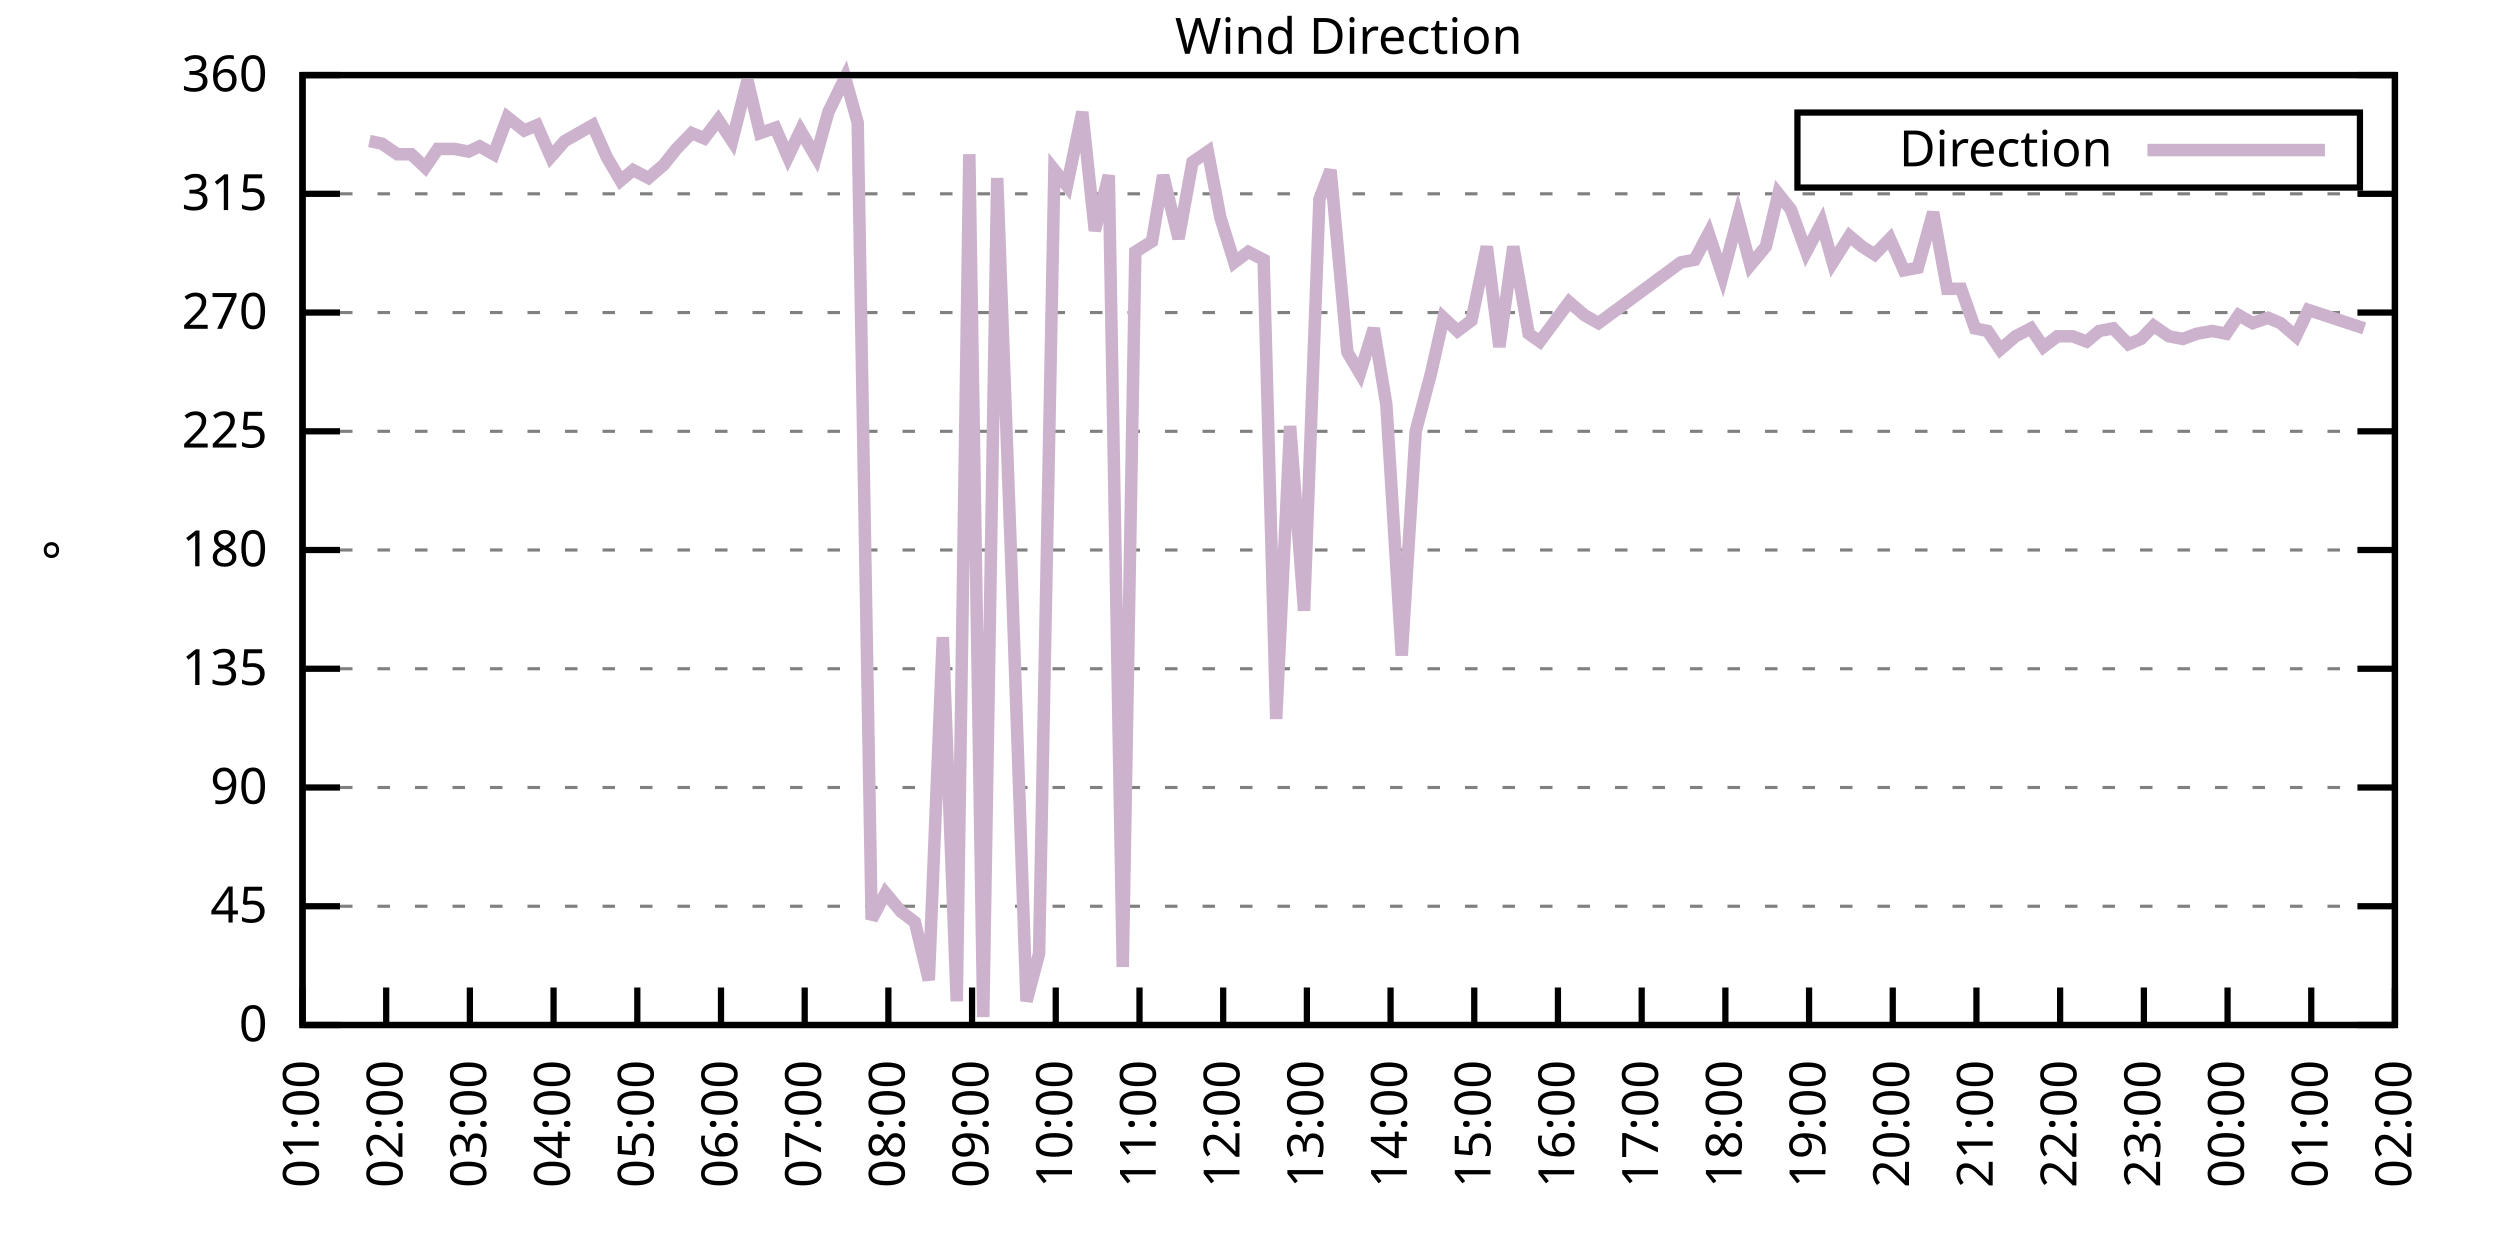
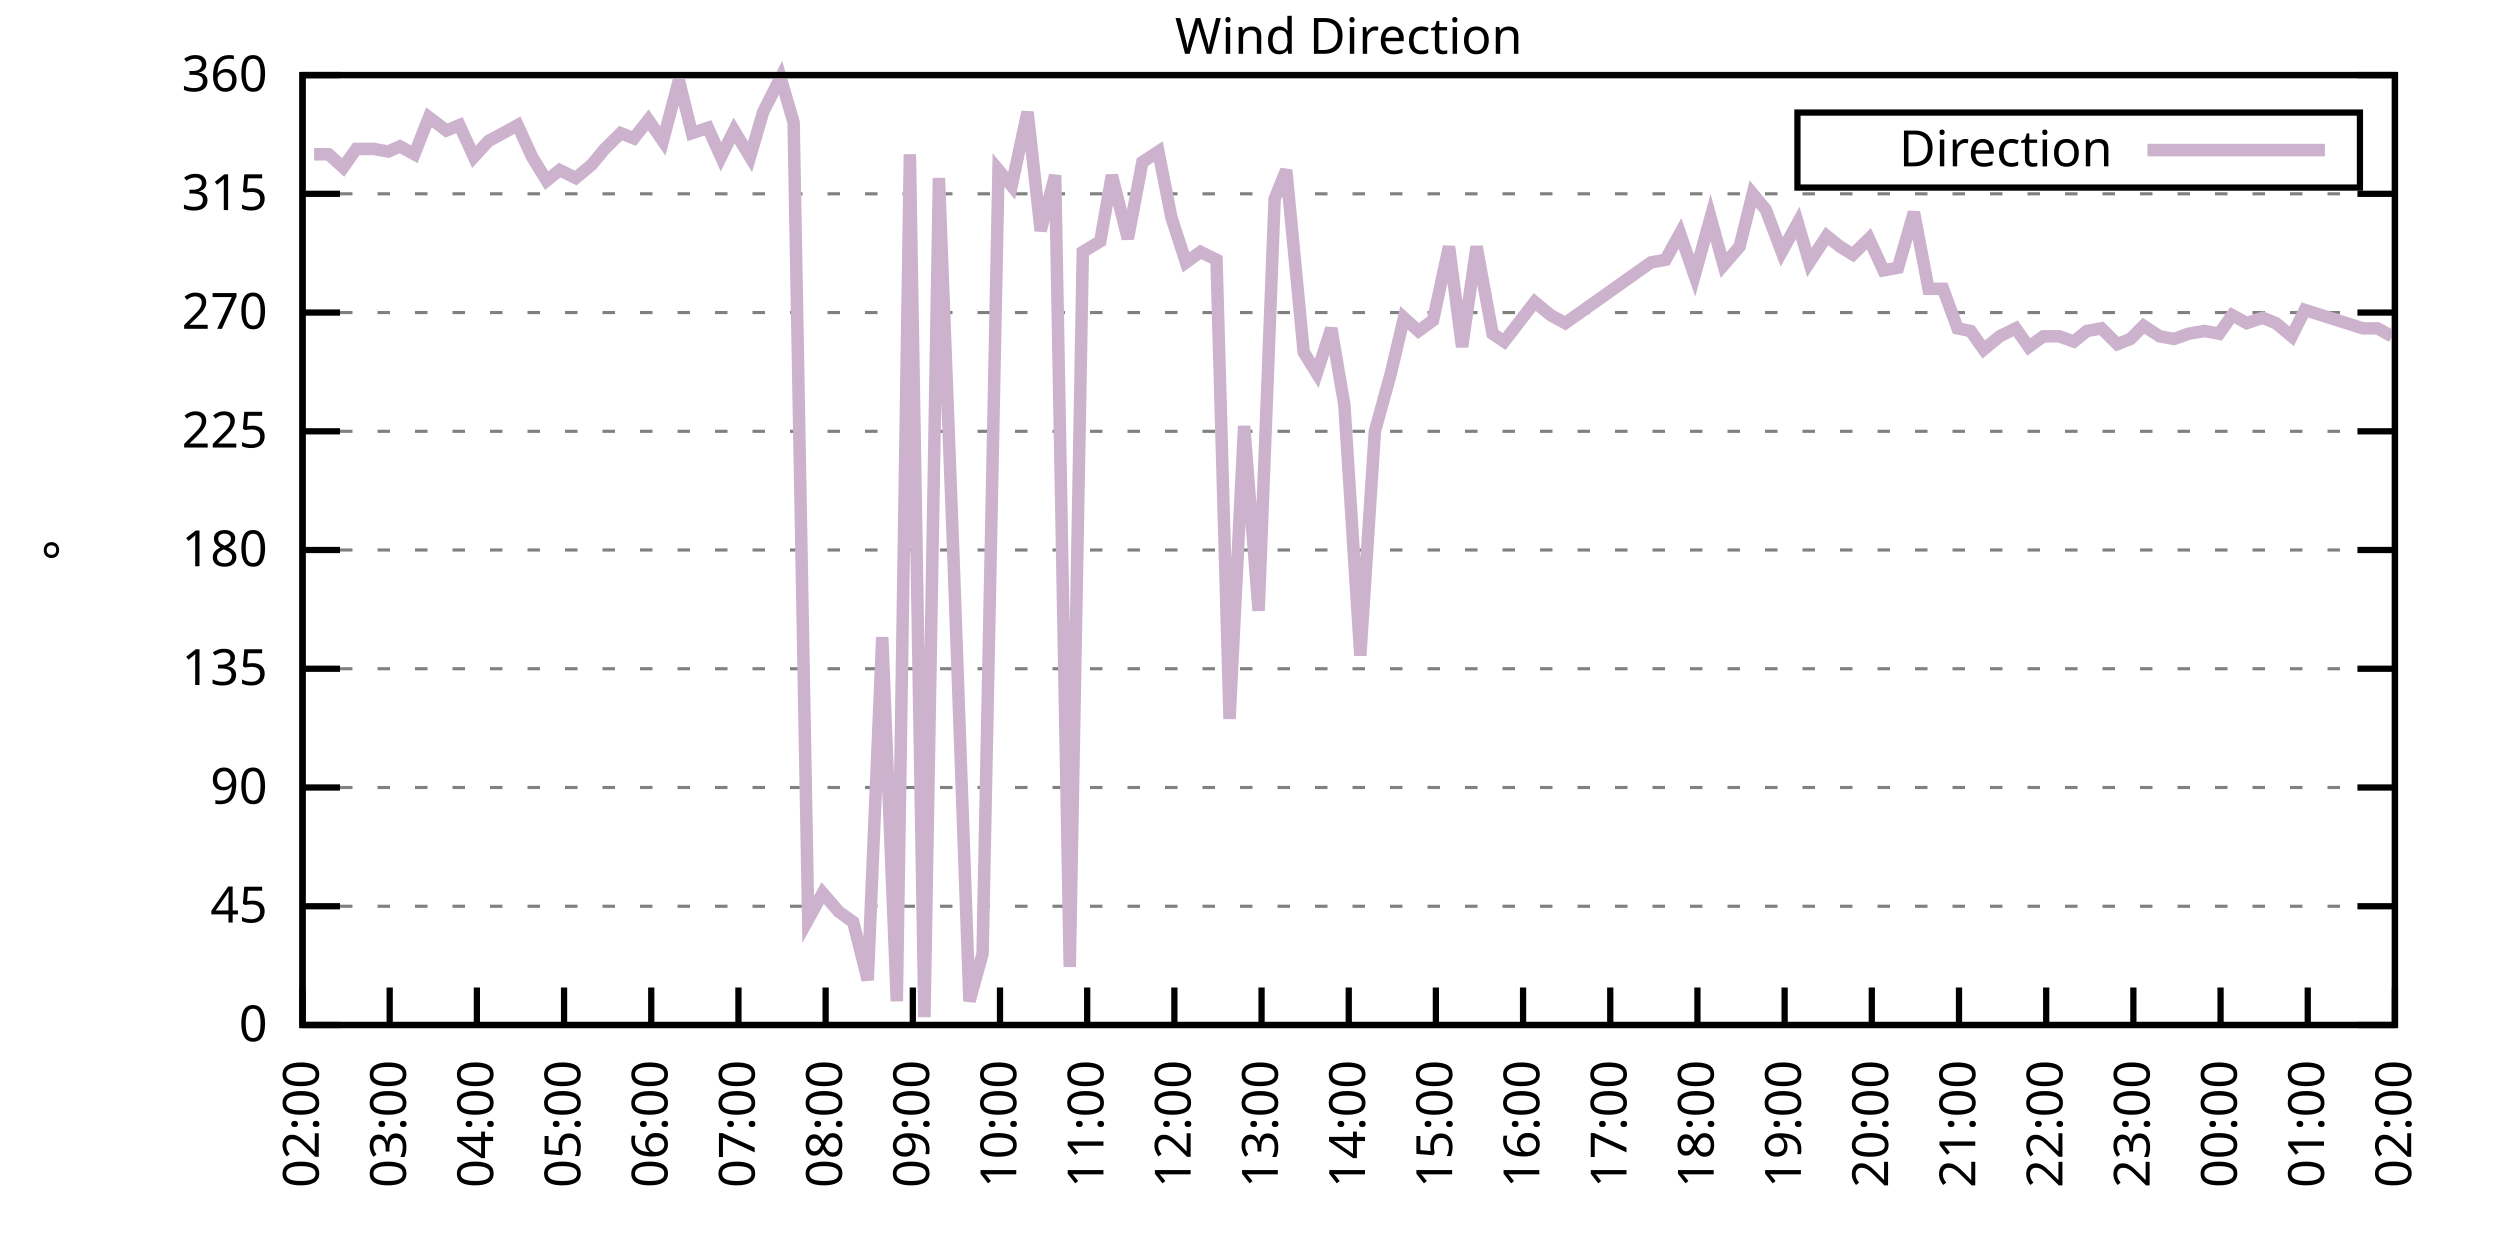
<svg xmlns="http://www.w3.org/2000/svg" xmlns:xlink="http://www.w3.org/1999/xlink" width="400" height="200" viewBox="0 0 400 200">
  <g id="gnuplot_canvas">
    <rect x="0" y="0" width="400" height="200" fill="none" />
    <defs>
      <circle id="gpDot" r="0.5" stroke-width="0.5" stroke="currentColor" />
      <path id="gpPt0" stroke-width="0.333" stroke="currentColor" d="M-1,0 h2 M0,-1 v2" />
      <path id="gpPt1" stroke-width="0.333" stroke="currentColor" d="M-1,-1 L1,1 M1,-1 L-1,1" />
      <path id="gpPt2" stroke-width="0.333" stroke="currentColor" d="M-1,0 L1,0 M0,-1 L0,1 M-1,-1 L1,1 M-1,1 L1,-1" />
      <rect id="gpPt3" stroke-width="0.333" stroke="currentColor" x="-1" y="-1" width="2" height="2" />
      <rect id="gpPt4" stroke-width="0.333" stroke="currentColor" fill="currentColor" x="-1" y="-1" width="2" height="2" />
      <circle id="gpPt5" stroke-width="0.333" stroke="currentColor" cx="0" cy="0" r="1" />
      <use xlink:href="#gpPt5" id="gpPt6" fill="currentColor" stroke="none" />
      <path id="gpPt7" stroke-width="0.333" stroke="currentColor" d="M0,-1.33 L-1.33,0.67 L1.33,0.67 z" />
      <use xlink:href="#gpPt7" id="gpPt8" fill="currentColor" stroke="none" />
      <use xlink:href="#gpPt7" id="gpPt9" stroke="currentColor" transform="rotate(180)" />
      <use xlink:href="#gpPt9" id="gpPt10" fill="currentColor" stroke="none" />
      <use xlink:href="#gpPt3" id="gpPt11" stroke="currentColor" transform="rotate(45)" />
      <use xlink:href="#gpPt11" id="gpPt12" fill="currentColor" stroke="none" />
      <path id="gpPt13" stroke-width="0.333" stroke="currentColor" d="M0,1.330 L1.265,0.411 L0.782,-1.067 L-0.782,-1.076 L-1.265,0.411 z" />
      <use xlink:href="#gpPt13" id="gpPt14" fill="currentColor" stroke="none" />
      <filter id="textbox" filterUnits="objectBoundingBox" x="0" y="0" height="1" width="1">
        <feFlood flood-color="white" flood-opacity="1" result="bgnd" />
        <feComposite in="SourceGraphic" in2="bgnd" operator="atop" />
      </filter>
      <filter id="greybox" filterUnits="objectBoundingBox" x="0" y="0" height="1" width="1">
        <feFlood flood-color="lightgrey" flood-opacity="1" result="grey" />
        <feComposite in="SourceGraphic" in2="grey" operator="atop" />
      </filter>
    </defs>
    <g fill="none" color="white" stroke="currentColor" stroke-width="1.00" stroke-linecap="butt" stroke-linejoin="miter">
</g>
    <g fill="none" color="black" stroke="currentColor" stroke-width="1.00" stroke-linecap="butt" stroke-linejoin="miter">
      <g stroke="none" shape-rendering="crispEdges">
        <polygon fill="rgb(255, 255, 255)" points="48.40,164.00 383.18,164.00 383.18,12.02 48.40,12.02 " />
      </g>
    </g>
    <g fill="none" color="black" stroke="currentColor" stroke-width="1.00" stroke-linecap="butt" stroke-linejoin="miter">
</g>
    <g fill="none" color="black" stroke="black" stroke-width="0.50" stroke-linecap="butt" stroke-linejoin="miter">
</g>
    <g fill="none" color="gray" stroke="currentColor" stroke-width="0.50" stroke-linecap="butt" stroke-linejoin="miter">
      <path stroke="gray" stroke-dasharray="2,4" class="gridline" d="M48.40,164.00 L383.19,164.00  " />
    </g>
    <g fill="none" color="gray" stroke="gray" stroke-width="1.00" stroke-linecap="butt" stroke-linejoin="miter">
</g>
    <g fill="none" color="black" stroke="currentColor" stroke-width="1.00" stroke-linecap="butt" stroke-linejoin="miter">
      <path stroke="black" d="M48.40,164.00 L54.40,164.00 M383.19,164.00 L377.19,164.00  " />
      <g transform="translate(42.80,166.60)" stroke="none" fill="black" font-family="Sans" font-size="8.00" text-anchor="end">
        <text>
          <tspan font-family="Sans"> 0</tspan>
        </text>
      </g>
    </g>
    <g fill="none" color="black" stroke="currentColor" stroke-width="1.00" stroke-linecap="butt" stroke-linejoin="miter">
</g>
    <g fill="none" color="black" stroke="black" stroke-width="0.50" stroke-linecap="butt" stroke-linejoin="miter">
</g>
    <g fill="none" color="gray" stroke="currentColor" stroke-width="0.50" stroke-linecap="butt" stroke-linejoin="miter">
      <path stroke="gray" stroke-dasharray="2,4" class="gridline" d="M48.40,145.00 L383.19,145.00  " />
    </g>
    <g fill="none" color="gray" stroke="gray" stroke-width="1.00" stroke-linecap="butt" stroke-linejoin="miter">
</g>
    <g fill="none" color="black" stroke="currentColor" stroke-width="1.00" stroke-linecap="butt" stroke-linejoin="miter">
      <path stroke="black" d="M48.40,145.00 L54.40,145.00 M383.19,145.00 L377.19,145.00  " />
      <g transform="translate(42.80,147.60)" stroke="none" fill="black" font-family="Sans" font-size="8.00" text-anchor="end">
        <text>
          <tspan font-family="Sans"> 45</tspan>
        </text>
      </g>
    </g>
    <g fill="none" color="black" stroke="currentColor" stroke-width="1.00" stroke-linecap="butt" stroke-linejoin="miter">
</g>
    <g fill="none" color="black" stroke="black" stroke-width="0.50" stroke-linecap="butt" stroke-linejoin="miter">
</g>
    <g fill="none" color="gray" stroke="currentColor" stroke-width="0.50" stroke-linecap="butt" stroke-linejoin="miter">
      <path stroke="gray" stroke-dasharray="2,4" class="gridline" d="M48.40,126.00 L383.19,126.00  " />
    </g>
    <g fill="none" color="gray" stroke="gray" stroke-width="1.00" stroke-linecap="butt" stroke-linejoin="miter">
</g>
    <g fill="none" color="black" stroke="currentColor" stroke-width="1.00" stroke-linecap="butt" stroke-linejoin="miter">
      <path stroke="black" d="M48.40,126.00 L54.40,126.00 M383.19,126.00 L377.19,126.00  " />
      <g transform="translate(42.80,128.60)" stroke="none" fill="black" font-family="Sans" font-size="8.00" text-anchor="end">
        <text>
          <tspan font-family="Sans"> 90</tspan>
        </text>
      </g>
    </g>
    <g fill="none" color="black" stroke="currentColor" stroke-width="1.00" stroke-linecap="butt" stroke-linejoin="miter">
</g>
    <g fill="none" color="black" stroke="black" stroke-width="0.50" stroke-linecap="butt" stroke-linejoin="miter">
</g>
    <g fill="none" color="gray" stroke="currentColor" stroke-width="0.50" stroke-linecap="butt" stroke-linejoin="miter">
      <path stroke="gray" stroke-dasharray="2,4" class="gridline" d="M48.40,107.00 L383.19,107.00  " />
    </g>
    <g fill="none" color="gray" stroke="gray" stroke-width="1.00" stroke-linecap="butt" stroke-linejoin="miter">
</g>
    <g fill="none" color="black" stroke="currentColor" stroke-width="1.00" stroke-linecap="butt" stroke-linejoin="miter">
      <path stroke="black" d="M48.40,107.00 L54.40,107.00 M383.19,107.00 L377.19,107.00  " />
      <g transform="translate(42.80,109.60)" stroke="none" fill="black" font-family="Sans" font-size="8.00" text-anchor="end">
        <text>
          <tspan font-family="Sans"> 135</tspan>
        </text>
      </g>
    </g>
    <g fill="none" color="black" stroke="currentColor" stroke-width="1.00" stroke-linecap="butt" stroke-linejoin="miter">
</g>
    <g fill="none" color="black" stroke="black" stroke-width="0.50" stroke-linecap="butt" stroke-linejoin="miter">
</g>
    <g fill="none" color="gray" stroke="currentColor" stroke-width="0.50" stroke-linecap="butt" stroke-linejoin="miter">
      <path stroke="gray" stroke-dasharray="2,4" class="gridline" d="M48.40,88.00 L383.19,88.00  " />
    </g>
    <g fill="none" color="gray" stroke="gray" stroke-width="1.00" stroke-linecap="butt" stroke-linejoin="miter">
</g>
    <g fill="none" color="black" stroke="currentColor" stroke-width="1.00" stroke-linecap="butt" stroke-linejoin="miter">
      <path stroke="black" d="M48.40,88.00 L54.40,88.00 M383.19,88.00 L377.19,88.00  " />
      <g transform="translate(42.80,90.60)" stroke="none" fill="black" font-family="Sans" font-size="8.00" text-anchor="end">
        <text>
          <tspan font-family="Sans"> 180</tspan>
        </text>
      </g>
    </g>
    <g fill="none" color="black" stroke="currentColor" stroke-width="1.00" stroke-linecap="butt" stroke-linejoin="miter">
</g>
    <g fill="none" color="black" stroke="black" stroke-width="0.50" stroke-linecap="butt" stroke-linejoin="miter">
</g>
    <g fill="none" color="gray" stroke="currentColor" stroke-width="0.50" stroke-linecap="butt" stroke-linejoin="miter">
      <path stroke="gray" stroke-dasharray="2,4" class="gridline" d="M48.40,69.01 L383.19,69.01  " />
    </g>
    <g fill="none" color="gray" stroke="gray" stroke-width="1.00" stroke-linecap="butt" stroke-linejoin="miter">
</g>
    <g fill="none" color="black" stroke="currentColor" stroke-width="1.00" stroke-linecap="butt" stroke-linejoin="miter">
      <path stroke="black" d="M48.40,69.01 L54.40,69.01 M383.19,69.01 L377.19,69.01  " />
      <g transform="translate(42.80,71.61)" stroke="none" fill="black" font-family="Sans" font-size="8.00" text-anchor="end">
        <text>
          <tspan font-family="Sans"> 225</tspan>
        </text>
      </g>
    </g>
    <g fill="none" color="black" stroke="currentColor" stroke-width="1.00" stroke-linecap="butt" stroke-linejoin="miter">
</g>
    <g fill="none" color="black" stroke="black" stroke-width="0.50" stroke-linecap="butt" stroke-linejoin="miter">
</g>
    <g fill="none" color="gray" stroke="currentColor" stroke-width="0.50" stroke-linecap="butt" stroke-linejoin="miter">
      <path stroke="gray" stroke-dasharray="2,4" class="gridline" d="M48.40,50.01 L383.19,50.01  " />
    </g>
    <g fill="none" color="gray" stroke="gray" stroke-width="1.00" stroke-linecap="butt" stroke-linejoin="miter">
</g>
    <g fill="none" color="black" stroke="currentColor" stroke-width="1.00" stroke-linecap="butt" stroke-linejoin="miter">
      <path stroke="black" d="M48.40,50.01 L54.40,50.01 M383.19,50.01 L377.19,50.01  " />
      <g transform="translate(42.80,52.61)" stroke="none" fill="black" font-family="Sans" font-size="8.00" text-anchor="end">
        <text>
          <tspan font-family="Sans"> 270</tspan>
        </text>
      </g>
    </g>
    <g fill="none" color="black" stroke="currentColor" stroke-width="1.00" stroke-linecap="butt" stroke-linejoin="miter">
</g>
    <g fill="none" color="black" stroke="black" stroke-width="0.50" stroke-linecap="butt" stroke-linejoin="miter">
</g>
    <g fill="none" color="gray" stroke="currentColor" stroke-width="0.50" stroke-linecap="butt" stroke-linejoin="miter">
      <path stroke="gray" stroke-dasharray="2,4" class="gridline" d="M48.40,31.01 L383.19,31.01  " />
    </g>
    <g fill="none" color="gray" stroke="gray" stroke-width="1.00" stroke-linecap="butt" stroke-linejoin="miter">
</g>
    <g fill="none" color="black" stroke="currentColor" stroke-width="1.00" stroke-linecap="butt" stroke-linejoin="miter">
      <path stroke="black" d="M48.40,31.01 L54.40,31.01 M383.19,31.01 L377.19,31.01  " />
      <g transform="translate(42.80,33.61)" stroke="none" fill="black" font-family="Sans" font-size="8.00" text-anchor="end">
        <text>
          <tspan font-family="Sans"> 315</tspan>
        </text>
      </g>
    </g>
    <g fill="none" color="black" stroke="currentColor" stroke-width="1.00" stroke-linecap="butt" stroke-linejoin="miter">
</g>
    <g fill="none" color="black" stroke="black" stroke-width="0.50" stroke-linecap="butt" stroke-linejoin="miter">
</g>
    <g fill="none" color="gray" stroke="currentColor" stroke-width="0.50" stroke-linecap="butt" stroke-linejoin="miter">
      <path stroke="gray" stroke-dasharray="2,4" class="gridline" d="M48.40,12.01 L383.19,12.01  " />
    </g>
    <g fill="none" color="gray" stroke="gray" stroke-width="1.00" stroke-linecap="butt" stroke-linejoin="miter">
</g>
    <g fill="none" color="black" stroke="currentColor" stroke-width="1.00" stroke-linecap="butt" stroke-linejoin="miter">
      <path stroke="black" d="M48.40,12.01 L54.40,12.01 M383.19,12.01 L377.19,12.01  " />
      <g transform="translate(42.80,14.61)" stroke="none" fill="black" font-family="Sans" font-size="8.00" text-anchor="end">
        <text>
          <tspan font-family="Sans"> 360</tspan>
        </text>
      </g>
    </g>
    <g fill="none" color="black" stroke="currentColor" stroke-width="1.00" stroke-linecap="butt" stroke-linejoin="miter">
      <path stroke="black" d="M48.40,164.00 L48.40,158.00  " />
      <g transform="translate(51.00,169.60) rotate(270.00)" stroke="none" fill="black" font-family="Sans" font-size="8.00" text-anchor="end">
        <text>
-           <tspan font-family="Sans">01:00</tspan>
-         </text>
-       </g>
-     </g>
-     <g fill="none" color="black" stroke="currentColor" stroke-width="1.00" stroke-linecap="butt" stroke-linejoin="miter">
-       <path stroke="black" d="M61.79,164.00 L61.79,158.00  " />
-       <g transform="translate(64.39,169.60) rotate(270.00)" stroke="none" fill="black" font-family="Sans" font-size="8.00" text-anchor="end">
-         <text>
          <tspan font-family="Sans">02:00</tspan>
        </text>
      </g>
    </g>
    <g fill="none" color="black" stroke="currentColor" stroke-width="1.00" stroke-linecap="butt" stroke-linejoin="miter">
-       <path stroke="black" d="M75.18,164.00 L75.18,158.00  " />
-       <g transform="translate(77.78,169.60) rotate(270.00)" stroke="none" fill="black" font-family="Sans" font-size="8.00" text-anchor="end">
+       <path stroke="black" d="M62.35,164.00 L62.35,158.00  " />
+       <g transform="translate(64.95,169.60) rotate(270.00)" stroke="none" fill="black" font-family="Sans" font-size="8.00" text-anchor="end">
        <text>
          <tspan font-family="Sans">03:00</tspan>
        </text>
      </g>
    </g>
    <g fill="none" color="black" stroke="currentColor" stroke-width="1.00" stroke-linecap="butt" stroke-linejoin="miter">
-       <path stroke="black" d="M88.57,164.00 L88.57,158.00  " />
-       <g transform="translate(91.17,169.60) rotate(270.00)" stroke="none" fill="black" font-family="Sans" font-size="8.00" text-anchor="end">
+       <path stroke="black" d="M76.30,164.00 L76.30,158.00  " />
+       <g transform="translate(78.90,169.60) rotate(270.00)" stroke="none" fill="black" font-family="Sans" font-size="8.00" text-anchor="end">
        <text>
          <tspan font-family="Sans">04:00</tspan>
        </text>
      </g>
    </g>
    <g fill="none" color="black" stroke="currentColor" stroke-width="1.00" stroke-linecap="butt" stroke-linejoin="miter">
-       <path stroke="black" d="M101.97,164.00 L101.97,158.00  " />
-       <g transform="translate(104.57,169.60) rotate(270.00)" stroke="none" fill="black" font-family="Sans" font-size="8.00" text-anchor="end">
+       <path stroke="black" d="M90.25,164.00 L90.25,158.00  " />
+       <g transform="translate(92.85,169.60) rotate(270.00)" stroke="none" fill="black" font-family="Sans" font-size="8.00" text-anchor="end">
        <text>
          <tspan font-family="Sans">05:00</tspan>
        </text>
      </g>
    </g>
    <g fill="none" color="black" stroke="currentColor" stroke-width="1.00" stroke-linecap="butt" stroke-linejoin="miter">
-       <path stroke="black" d="M115.36,164.00 L115.36,158.00  " />
-       <g transform="translate(117.96,169.60) rotate(270.00)" stroke="none" fill="black" font-family="Sans" font-size="8.00" text-anchor="end">
+       <path stroke="black" d="M104.20,164.00 L104.20,158.00  " />
+       <g transform="translate(106.80,169.60) rotate(270.00)" stroke="none" fill="black" font-family="Sans" font-size="8.00" text-anchor="end">
        <text>
          <tspan font-family="Sans">06:00</tspan>
        </text>
      </g>
    </g>
    <g fill="none" color="black" stroke="currentColor" stroke-width="1.00" stroke-linecap="butt" stroke-linejoin="miter">
-       <path stroke="black" d="M128.75,164.00 L128.75,158.00  " />
-       <g transform="translate(131.35,169.60) rotate(270.00)" stroke="none" fill="black" font-family="Sans" font-size="8.00" text-anchor="end">
+       <path stroke="black" d="M118.15,164.00 L118.15,158.00  " />
+       <g transform="translate(120.75,169.60) rotate(270.00)" stroke="none" fill="black" font-family="Sans" font-size="8.00" text-anchor="end">
        <text>
          <tspan font-family="Sans">07:00</tspan>
        </text>
      </g>
    </g>
    <g fill="none" color="black" stroke="currentColor" stroke-width="1.00" stroke-linecap="butt" stroke-linejoin="miter">
-       <path stroke="black" d="M142.14,164.00 L142.14,158.00  " />
-       <g transform="translate(144.74,169.60) rotate(270.00)" stroke="none" fill="black" font-family="Sans" font-size="8.00" text-anchor="end">
+       <path stroke="black" d="M132.10,164.00 L132.10,158.00  " />
+       <g transform="translate(134.70,169.60) rotate(270.00)" stroke="none" fill="black" font-family="Sans" font-size="8.00" text-anchor="end">
        <text>
          <tspan font-family="Sans">08:00</tspan>
        </text>
      </g>
    </g>
    <g fill="none" color="black" stroke="currentColor" stroke-width="1.00" stroke-linecap="butt" stroke-linejoin="miter">
-       <path stroke="black" d="M155.53,164.00 L155.53,158.00  " />
-       <g transform="translate(158.13,169.60) rotate(270.00)" stroke="none" fill="black" font-family="Sans" font-size="8.00" text-anchor="end">
+       <path stroke="black" d="M146.05,164.00 L146.05,158.00  " />
+       <g transform="translate(148.65,169.60) rotate(270.00)" stroke="none" fill="black" font-family="Sans" font-size="8.00" text-anchor="end">
        <text>
          <tspan font-family="Sans">09:00</tspan>
        </text>
      </g>
    </g>
    <g fill="none" color="black" stroke="currentColor" stroke-width="1.00" stroke-linecap="butt" stroke-linejoin="miter">
-       <path stroke="black" d="M168.92,164.00 L168.92,158.00  " />
-       <g transform="translate(171.52,169.60) rotate(270.00)" stroke="none" fill="black" font-family="Sans" font-size="8.00" text-anchor="end">
+       <path stroke="black" d="M160.00,164.00 L160.00,158.00  " />
+       <g transform="translate(162.60,169.60) rotate(270.00)" stroke="none" fill="black" font-family="Sans" font-size="8.00" text-anchor="end">
        <text>
          <tspan font-family="Sans">10:00</tspan>
        </text>
      </g>
    </g>
    <g fill="none" color="black" stroke="currentColor" stroke-width="1.00" stroke-linecap="butt" stroke-linejoin="miter">
-       <path stroke="black" d="M182.32,164.00 L182.32,158.00  " />
-       <g transform="translate(184.92,169.60) rotate(270.00)" stroke="none" fill="black" font-family="Sans" font-size="8.00" text-anchor="end">
+       <path stroke="black" d="M173.95,164.00 L173.95,158.00  " />
+       <g transform="translate(176.55,169.60) rotate(270.00)" stroke="none" fill="black" font-family="Sans" font-size="8.00" text-anchor="end">
        <text>
          <tspan font-family="Sans">11:00</tspan>
        </text>
      </g>
    </g>
    <g fill="none" color="black" stroke="currentColor" stroke-width="1.00" stroke-linecap="butt" stroke-linejoin="miter">
-       <path stroke="black" d="M195.71,164.00 L195.71,158.00  " />
-       <g transform="translate(198.31,169.60) rotate(270.00)" stroke="none" fill="black" font-family="Sans" font-size="8.00" text-anchor="end">
+       <path stroke="black" d="M187.90,164.00 L187.90,158.00  " />
+       <g transform="translate(190.50,169.60) rotate(270.00)" stroke="none" fill="black" font-family="Sans" font-size="8.00" text-anchor="end">
        <text>
          <tspan font-family="Sans">12:00</tspan>
        </text>
      </g>
    </g>
    <g fill="none" color="black" stroke="currentColor" stroke-width="1.00" stroke-linecap="butt" stroke-linejoin="miter">
-       <path stroke="black" d="M209.10,164.00 L209.10,158.00  " />
-       <g transform="translate(211.70,169.60) rotate(270.00)" stroke="none" fill="black" font-family="Sans" font-size="8.00" text-anchor="end">
+       <path stroke="black" d="M201.85,164.00 L201.85,158.00  " />
+       <g transform="translate(204.45,169.60) rotate(270.00)" stroke="none" fill="black" font-family="Sans" font-size="8.00" text-anchor="end">
        <text>
          <tspan font-family="Sans">13:00</tspan>
        </text>
      </g>
    </g>
    <g fill="none" color="black" stroke="currentColor" stroke-width="1.00" stroke-linecap="butt" stroke-linejoin="miter">
-       <path stroke="black" d="M222.49,164.00 L222.49,158.00  " />
-       <g transform="translate(225.09,169.60) rotate(270.00)" stroke="none" fill="black" font-family="Sans" font-size="8.00" text-anchor="end">
+       <path stroke="black" d="M215.80,164.00 L215.80,158.00  " />
+       <g transform="translate(218.40,169.60) rotate(270.00)" stroke="none" fill="black" font-family="Sans" font-size="8.00" text-anchor="end">
        <text>
          <tspan font-family="Sans">14:00</tspan>
        </text>
      </g>
    </g>
    <g fill="none" color="black" stroke="currentColor" stroke-width="1.00" stroke-linecap="butt" stroke-linejoin="miter">
-       <path stroke="black" d="M235.88,164.00 L235.88,158.00  " />
-       <g transform="translate(238.48,169.60) rotate(270.00)" stroke="none" fill="black" font-family="Sans" font-size="8.00" text-anchor="end">
+       <path stroke="black" d="M229.74,164.00 L229.74,158.00  " />
+       <g transform="translate(232.34,169.60) rotate(270.00)" stroke="none" fill="black" font-family="Sans" font-size="8.00" text-anchor="end">
        <text>
          <tspan font-family="Sans">15:00</tspan>
        </text>
      </g>
    </g>
    <g fill="none" color="black" stroke="currentColor" stroke-width="1.00" stroke-linecap="butt" stroke-linejoin="miter">
-       <path stroke="black" d="M249.27,164.00 L249.27,158.00  " />
-       <g transform="translate(251.87,169.60) rotate(270.00)" stroke="none" fill="black" font-family="Sans" font-size="8.00" text-anchor="end">
+       <path stroke="black" d="M243.69,164.00 L243.69,158.00  " />
+       <g transform="translate(246.29,169.60) rotate(270.00)" stroke="none" fill="black" font-family="Sans" font-size="8.00" text-anchor="end">
        <text>
          <tspan font-family="Sans">16:00</tspan>
        </text>
      </g>
    </g>
    <g fill="none" color="black" stroke="currentColor" stroke-width="1.00" stroke-linecap="butt" stroke-linejoin="miter">
-       <path stroke="black" d="M262.67,164.00 L262.67,158.00  " />
-       <g transform="translate(265.27,169.60) rotate(270.00)" stroke="none" fill="black" font-family="Sans" font-size="8.00" text-anchor="end">
+       <path stroke="black" d="M257.64,164.00 L257.64,158.00  " />
+       <g transform="translate(260.24,169.60) rotate(270.00)" stroke="none" fill="black" font-family="Sans" font-size="8.00" text-anchor="end">
        <text>
          <tspan font-family="Sans">17:00</tspan>
        </text>
      </g>
    </g>
    <g fill="none" color="black" stroke="currentColor" stroke-width="1.00" stroke-linecap="butt" stroke-linejoin="miter">
-       <path stroke="black" d="M276.06,164.00 L276.06,158.00  " />
-       <g transform="translate(278.66,169.60) rotate(270.00)" stroke="none" fill="black" font-family="Sans" font-size="8.00" text-anchor="end">
+       <path stroke="black" d="M271.59,164.00 L271.59,158.00  " />
+       <g transform="translate(274.19,169.60) rotate(270.00)" stroke="none" fill="black" font-family="Sans" font-size="8.00" text-anchor="end">
        <text>
          <tspan font-family="Sans">18:00</tspan>
        </text>
      </g>
    </g>
    <g fill="none" color="black" stroke="currentColor" stroke-width="1.00" stroke-linecap="butt" stroke-linejoin="miter">
-       <path stroke="black" d="M289.45,164.00 L289.45,158.00  " />
-       <g transform="translate(292.05,169.60) rotate(270.00)" stroke="none" fill="black" font-family="Sans" font-size="8.00" text-anchor="end">
+       <path stroke="black" d="M285.54,164.00 L285.54,158.00  " />
+       <g transform="translate(288.14,169.60) rotate(270.00)" stroke="none" fill="black" font-family="Sans" font-size="8.00" text-anchor="end">
        <text>
          <tspan font-family="Sans">19:00</tspan>
        </text>
      </g>
    </g>
    <g fill="none" color="black" stroke="currentColor" stroke-width="1.00" stroke-linecap="butt" stroke-linejoin="miter">
-       <path stroke="black" d="M302.84,164.00 L302.84,158.00  " />
-       <g transform="translate(305.44,169.60) rotate(270.00)" stroke="none" fill="black" font-family="Sans" font-size="8.00" text-anchor="end">
+       <path stroke="black" d="M299.49,164.00 L299.49,158.00  " />
+       <g transform="translate(302.09,169.60) rotate(270.00)" stroke="none" fill="black" font-family="Sans" font-size="8.00" text-anchor="end">
        <text>
          <tspan font-family="Sans">20:00</tspan>
        </text>
      </g>
    </g>
    <g fill="none" color="black" stroke="currentColor" stroke-width="1.00" stroke-linecap="butt" stroke-linejoin="miter">
-       <path stroke="black" d="M316.23,164.00 L316.23,158.00  " />
-       <g transform="translate(318.83,169.60) rotate(270.00)" stroke="none" fill="black" font-family="Sans" font-size="8.00" text-anchor="end">
+       <path stroke="black" d="M313.44,164.00 L313.44,158.00  " />
+       <g transform="translate(316.04,169.60) rotate(270.00)" stroke="none" fill="black" font-family="Sans" font-size="8.00" text-anchor="end">
        <text>
          <tspan font-family="Sans">21:00</tspan>
        </text>
      </g>
    </g>
    <g fill="none" color="black" stroke="currentColor" stroke-width="1.00" stroke-linecap="butt" stroke-linejoin="miter">
-       <path stroke="black" d="M329.62,164.00 L329.62,158.00  " />
-       <g transform="translate(332.22,169.60) rotate(270.00)" stroke="none" fill="black" font-family="Sans" font-size="8.00" text-anchor="end">
+       <path stroke="black" d="M327.39,164.00 L327.39,158.00  " />
+       <g transform="translate(329.99,169.60) rotate(270.00)" stroke="none" fill="black" font-family="Sans" font-size="8.00" text-anchor="end">
        <text>
          <tspan font-family="Sans">22:00</tspan>
        </text>
      </g>
    </g>
    <g fill="none" color="black" stroke="currentColor" stroke-width="1.00" stroke-linecap="butt" stroke-linejoin="miter">
-       <path stroke="black" d="M343.02,164.00 L343.02,158.00  " />
-       <g transform="translate(345.62,169.60) rotate(270.00)" stroke="none" fill="black" font-family="Sans" font-size="8.00" text-anchor="end">
+       <path stroke="black" d="M341.34,164.00 L341.34,158.00  " />
+       <g transform="translate(343.94,169.60) rotate(270.00)" stroke="none" fill="black" font-family="Sans" font-size="8.00" text-anchor="end">
        <text>
          <tspan font-family="Sans">23:00</tspan>
        </text>
      </g>
    </g>
    <g fill="none" color="black" stroke="currentColor" stroke-width="1.00" stroke-linecap="butt" stroke-linejoin="miter">
-       <path stroke="black" d="M356.41,164.00 L356.41,158.00  " />
-       <g transform="translate(359.01,169.60) rotate(270.00)" stroke="none" fill="black" font-family="Sans" font-size="8.00" text-anchor="end">
+       <path stroke="black" d="M355.29,164.00 L355.29,158.00  " />
+       <g transform="translate(357.89,169.60) rotate(270.00)" stroke="none" fill="black" font-family="Sans" font-size="8.00" text-anchor="end">
        <text>
          <tspan font-family="Sans">00:00</tspan>
        </text>
      </g>
    </g>
    <g fill="none" color="black" stroke="currentColor" stroke-width="1.00" stroke-linecap="butt" stroke-linejoin="miter">
-       <path stroke="black" d="M369.80,164.00 L369.80,158.00  " />
-       <g transform="translate(372.40,169.60) rotate(270.00)" stroke="none" fill="black" font-family="Sans" font-size="8.00" text-anchor="end">
+       <path stroke="black" d="M369.24,164.00 L369.24,158.00  " />
+       <g transform="translate(371.84,169.60) rotate(270.00)" stroke="none" fill="black" font-family="Sans" font-size="8.00" text-anchor="end">
        <text>
          <tspan font-family="Sans">01:00</tspan>
        </text>
      </g>
    </g>
    <g fill="none" color="black" stroke="currentColor" stroke-width="1.00" stroke-linecap="butt" stroke-linejoin="miter">
      <path stroke="black" d="M383.19,164.00 L383.19,158.00  " />
      <g transform="translate(385.79,169.60) rotate(270.00)" stroke="none" fill="black" font-family="Sans" font-size="8.00" text-anchor="end">
        <text>
          <tspan font-family="Sans">02:00</tspan>
        </text>
      </g>
    </g>
    <g fill="none" color="black" stroke="currentColor" stroke-width="1.00" stroke-linecap="butt" stroke-linejoin="miter">
</g>
    <g fill="none" color="black" stroke="currentColor" stroke-width="1.00" stroke-linecap="butt" stroke-linejoin="miter">
      <path stroke="black" d="M48.40,12.01 L48.40,164.00 L383.19,164.00 L383.19,12.01 L48.40,12.01 Z  " />
    </g>
    <g fill="none" color="black" stroke="currentColor" stroke-width="1.00" stroke-linecap="butt" stroke-linejoin="miter">
</g>
    <g fill="none" color="black" stroke="currentColor" stroke-width="1.00" stroke-linecap="butt" stroke-linejoin="miter">
      <path stroke="black" d="M287.59,30.01 L287.59,18.01 L377.59,18.01 L377.59,30.01 L287.59,30.01 Z  " />
    </g>
    <g id="Wind_direction_plot_1">
      <g fill="none" color="white" stroke="black" stroke-width="2.00" stroke-linecap="butt" stroke-linejoin="miter">
</g>
      <g fill="none" color="black" stroke="currentColor" stroke-width="2.00" stroke-linecap="butt" stroke-linejoin="miter">
        <g transform="translate(337.99,26.61)" stroke="none" fill="black" font-family="Sans" font-size="8.00" text-anchor="end">
          <text>
            <tspan font-family="Sans">Direction</tspan>
          </text>
        </g>
      </g>
      <g fill="none" color="black" stroke="currentColor" stroke-width="2.00" stroke-linecap="butt" stroke-linejoin="miter">
-         <path stroke="rgb(204, 178, 204)" d="M343.59,24.01 L371.99,24.01 M59.11,22.56 L61.12,22.99 L63.58,24.68 L65.81,24.68 L68.04,26.79 L70.05,23.83   L72.73,23.83 L74.96,24.25 L76.75,23.41 L78.98,24.68 L81.21,18.77 L83.89,20.88 L85.90,20.03 L88.13,25.10   L90.36,22.56 L92.59,21.30 L94.82,20.03 L97.06,25.10 L99.29,28.90 L101.30,27.21 L103.75,28.48 L106.21,26.36   L108.22,23.83 L110.67,21.30 L112.68,22.14 L114.91,19.19 L117.14,22.56 L119.60,12.85 L121.61,21.30 L124.06,20.45   L126.07,25.10 L128.08,20.88 L130.54,25.10 L132.54,17.92 L135.22,12.43 L137.23,19.61 L139.46,147.11 L141.69,142.89   L144.15,145.85 L146.38,147.53 L148.61,156.82 L150.85,101.94 L153.08,160.20 L155.09,24.68 L157.32,162.73 L159.55,28.48   L161.78,89.27 L164.24,160.20 L166.25,152.60 L168.70,27.21 L170.71,29.74 L173.17,17.92 L175.17,36.92 L177.41,28.05   L179.64,154.71 L181.65,40.30 L184.32,38.61 L186.11,28.05 L188.57,38.19 L190.80,25.94 L193.25,24.25 L195.26,34.81   L197.49,41.99 L199.73,40.30 L202.18,41.56 L204.19,115.03 L206.42,68.16 L208.65,97.72 L211.11,31.85 L212.89,27.21   L215.57,56.34 L217.58,59.72 L219.81,52.54 L221.82,64.78 L224.28,104.89 L226.51,69.01 L228.96,59.72 L230.97,50.85   L233.20,52.96 L235.44,51.27 L237.89,39.45 L239.90,55.50 L242.13,39.45 L244.59,53.39 L246.37,54.65 L251.06,48.32   L253.51,50.43 L255.75,51.70 L268.92,41.99 L271.15,41.56 L273.38,37.34 L275.61,44.10 L278.07,34.81 L280.07,42.41   L282.53,39.45 L284.54,31.01 L286.55,33.54 L289.00,40.30 L291.46,35.65 L293.24,41.99 L295.92,37.76 L297.93,39.45   L299.94,40.72 L302.39,38.19 L304.63,43.25 L306.86,42.83 L309.31,33.96 L311.54,46.21 L313.78,46.21 L316.01,52.54   L318.02,52.96 L320.03,55.92 L322.48,53.81 L324.94,52.54 L326.95,55.50 L329.18,53.81 L331.63,53.81 L333.86,54.65   L335.87,52.96 L338.10,52.54 L340.56,55.07 L342.57,54.23 L344.58,52.12 L347.03,53.81 L349.26,54.23 L351.50,53.39   L353.95,52.96 L356.18,53.39 L358.19,50.43 L360.42,51.70 L362.88,50.85 L364.89,51.70 L367.34,53.81 L369.35,49.59   L378.28,52.54  " />
+         <path stroke="rgb(204, 178, 204)" d="M343.59,24.01 L371.99,24.01 M50.26,24.68 L52.58,24.68 L54.91,26.79 L57.00,23.83 L59.79,23.83 L62.12,24.25   L63.98,23.41 L66.30,24.68 L68.63,18.77 L71.42,20.88 L73.51,20.03 L75.83,25.10 L78.16,22.56 L80.48,21.30   L82.81,20.03 L85.13,25.10 L87.46,28.90 L89.55,27.21 L92.11,28.48 L94.67,26.36 L96.76,23.83 L99.32,21.30   L101.41,22.14 L103.73,19.19 L106.06,22.56 L108.62,12.85 L110.71,21.30 L113.27,20.45 L115.36,25.10 L117.45,20.88   L120.01,25.10 L122.10,17.92 L124.89,12.43 L126.98,19.61 L129.31,147.11 L131.63,142.89 L134.19,145.85 L136.51,147.53   L138.84,156.82 L141.16,101.94 L143.49,160.20 L145.58,24.68 L147.91,162.73 L150.23,28.48 L152.56,89.27 L155.11,160.20   L157.21,152.60 L159.76,27.21 L161.86,29.74 L164.41,17.92 L166.51,36.92 L168.83,28.05 L171.16,154.71 L173.25,40.30   L176.04,38.61 L177.90,28.05 L180.46,38.19 L182.78,25.94 L185.34,24.25 L187.43,34.81 L189.76,41.99 L192.08,40.30   L194.64,41.56 L196.73,115.03 L199.06,68.16 L201.38,97.72 L203.94,31.85 L205.80,27.21 L208.59,56.34 L210.68,59.72   L213.01,52.54 L215.10,64.78 L217.65,104.89 L219.98,69.01 L222.54,59.72 L224.63,50.85 L226.95,52.96 L229.28,51.27   L231.84,39.45 L233.93,55.50 L236.25,39.45 L238.81,53.39 L240.67,54.65 L245.55,48.32 L248.11,50.43 L250.44,51.70   L264.15,41.99 L266.48,41.56 L268.80,37.34 L271.13,44.10 L273.69,34.81 L275.78,42.41 L278.34,39.45 L280.43,31.01   L282.52,33.54 L285.08,40.30 L287.64,35.65 L289.50,41.99 L292.29,37.76 L294.38,39.45 L296.47,40.72 L299.03,38.19   L301.35,43.25 L303.68,42.83 L306.23,33.96 L308.56,46.21 L310.88,46.21 L313.21,52.54 L315.30,52.96 L317.39,55.92   L319.95,53.81 L322.51,52.54 L324.60,55.50 L326.93,53.81 L329.48,53.81 L331.81,54.65 L333.90,52.96 L336.23,52.54   L338.78,55.07 L340.88,54.23 L342.97,52.12 L345.53,53.81 L347.85,54.23 L350.18,53.39 L352.73,52.96 L355.06,53.39   L357.15,50.43 L359.48,51.70 L362.03,50.85 L364.13,51.70 L366.68,53.81 L368.78,49.59 L378.08,52.54 L380.40,52.54   L382.73,53.81  " />
      </g>
    </g>
    <g fill="none" color="black" stroke="currentColor" stroke-width="2.00" stroke-linecap="butt" stroke-linejoin="miter">
</g>
    <g fill="none" color="black" stroke="black" stroke-width="1.00" stroke-linecap="butt" stroke-linejoin="miter">
</g>
    <g fill="none" color="black" stroke="currentColor" stroke-width="1.00" stroke-linecap="butt" stroke-linejoin="miter">
      <path stroke="black" d="M48.40,12.01 L48.40,164.00 L383.19,164.00 L383.19,12.01 L48.40,12.01 Z  " />
      <g transform="translate(12.80,88.01) rotate(270.00)" stroke="none" fill="black" font-family="Sans" font-size="8.00" text-anchor="middle">
        <text>
          <tspan font-family="Sans">°</tspan>
        </text>
      </g>
    </g>
    <g fill="none" color="black" stroke="currentColor" stroke-width="1.00" stroke-linecap="butt" stroke-linejoin="miter">
</g>
    <g fill="none" color="black" stroke="currentColor" stroke-width="1.00" stroke-linecap="butt" stroke-linejoin="miter">
      <g transform="translate(215.79,8.61)" stroke="none" fill="black" font-family="Sans" font-size="8.00" text-anchor="middle">
        <text>
          <tspan font-family="Sans">Wind Direction</tspan>
        </text>
      </g>
    </g>
    <g fill="none" color="black" stroke="currentColor" stroke-width="1.00" stroke-linecap="butt" stroke-linejoin="miter">
</g>
  </g>
</svg>
